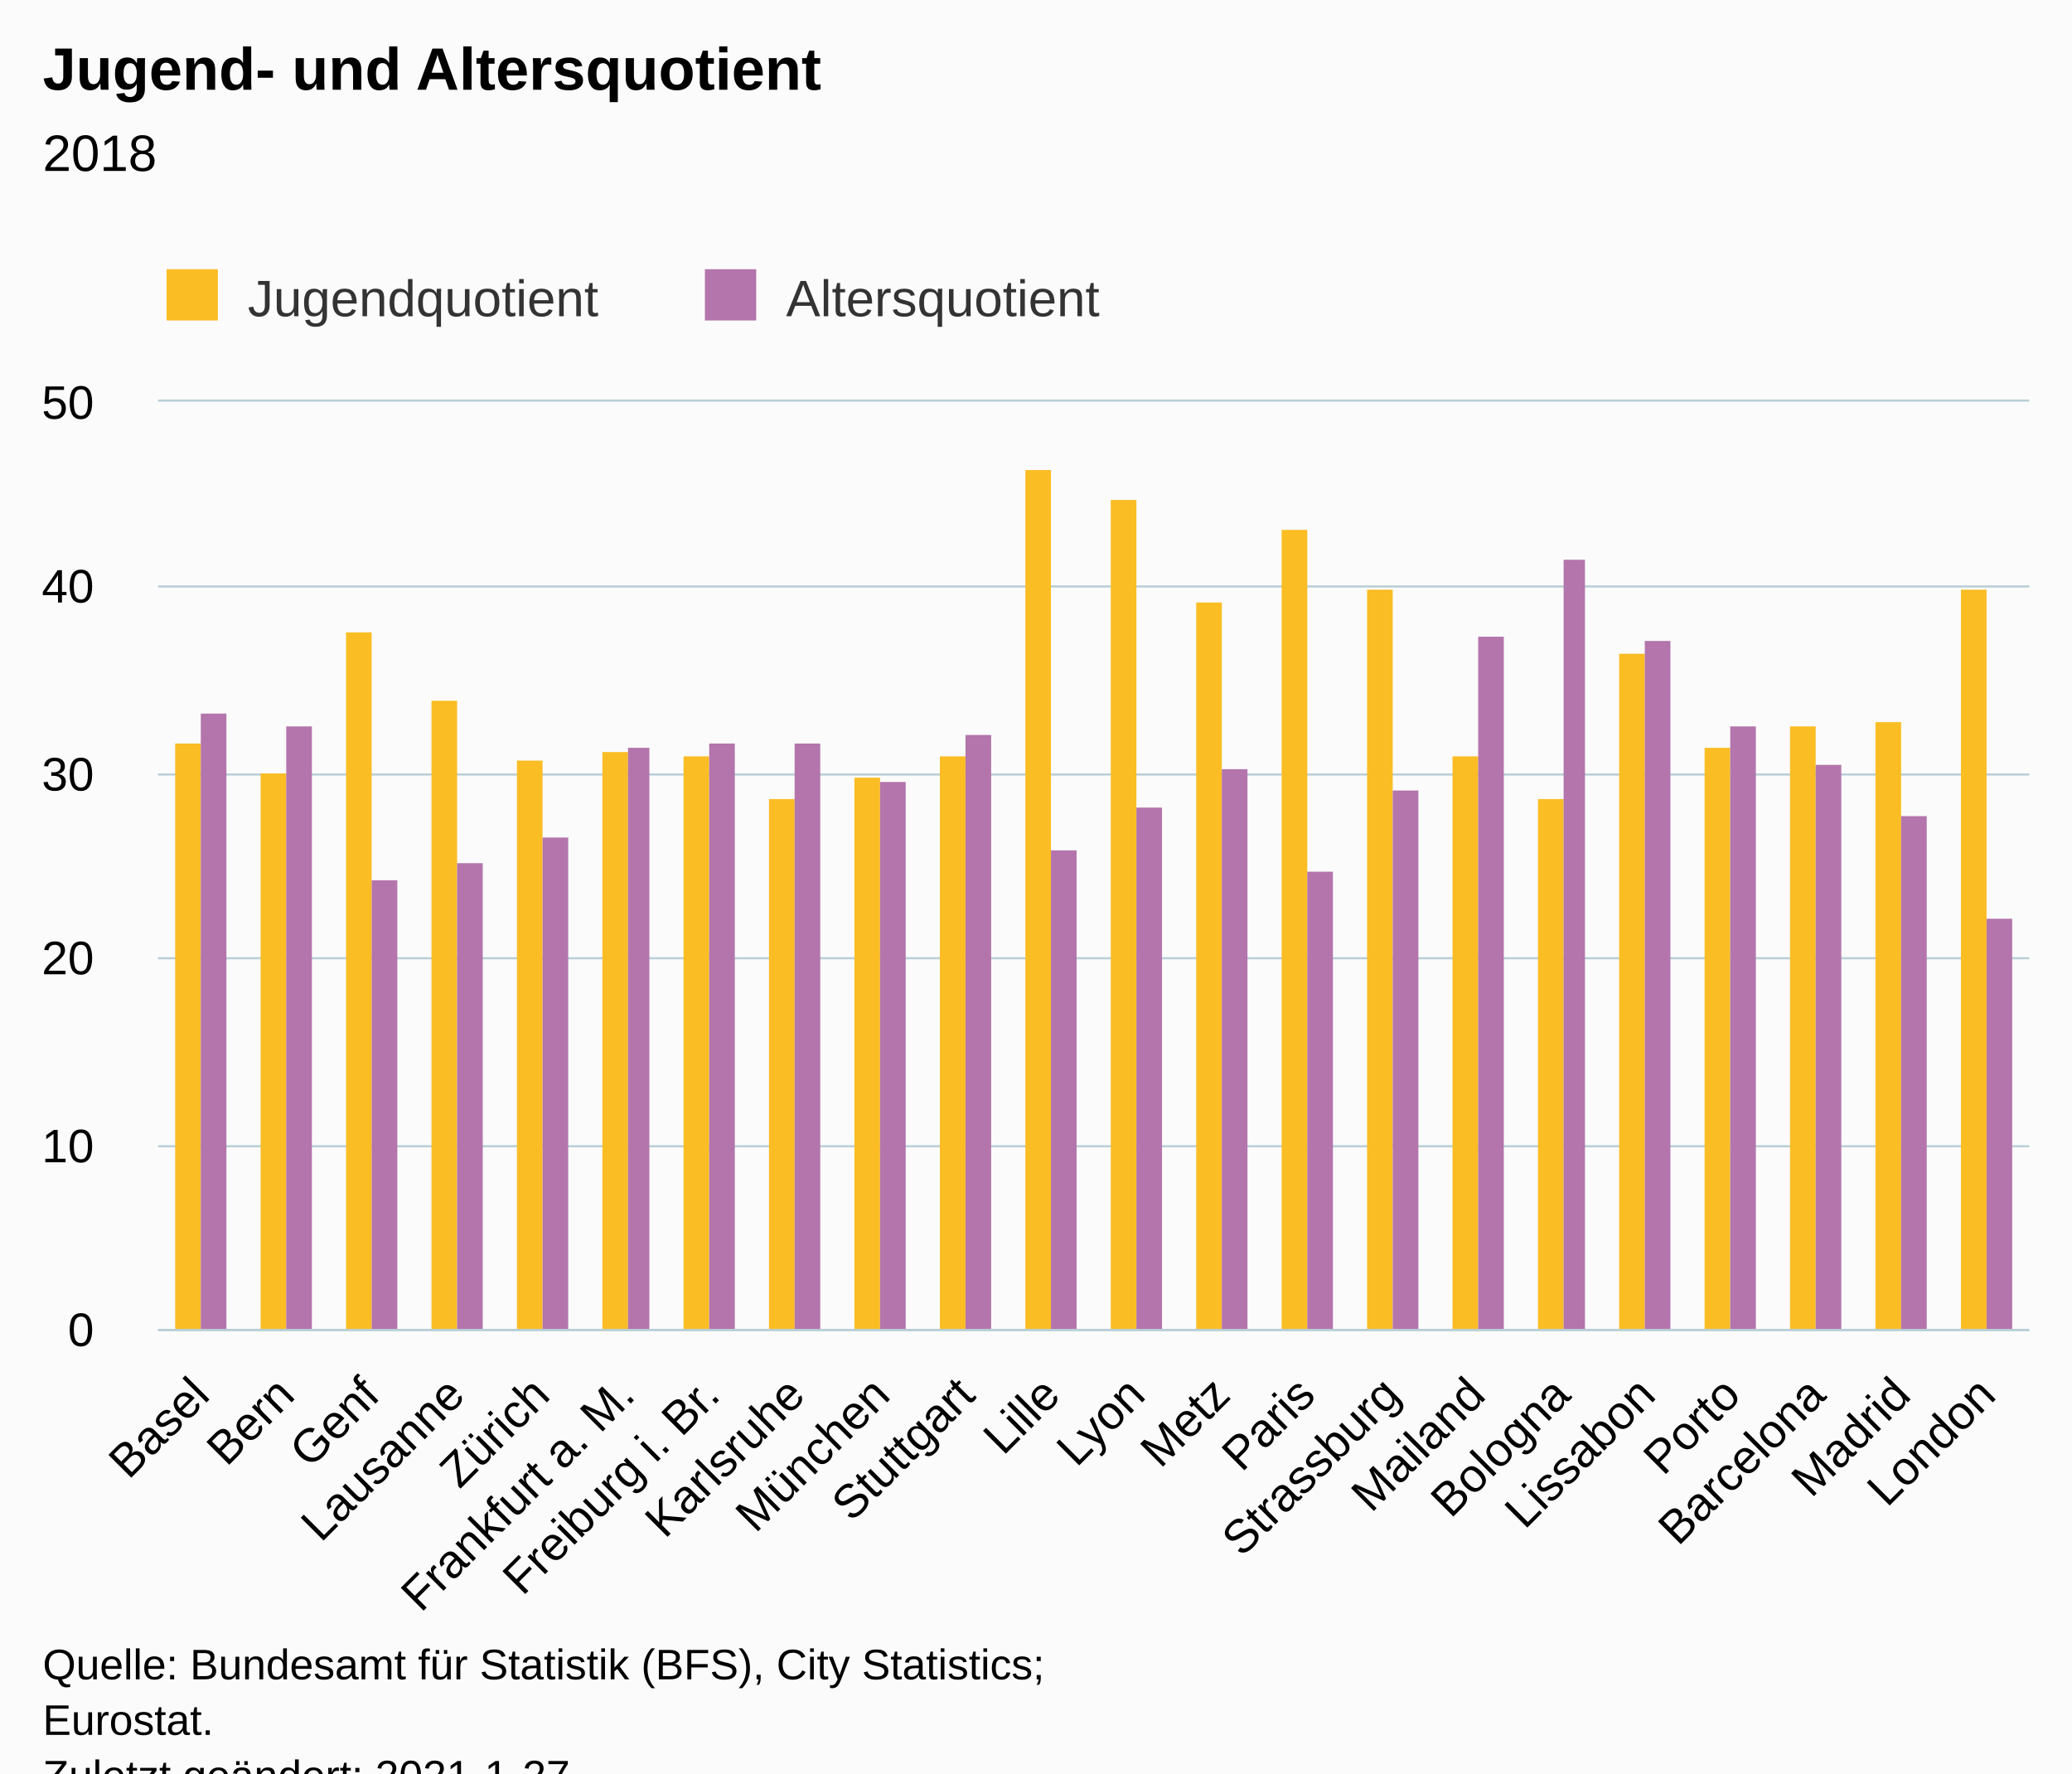
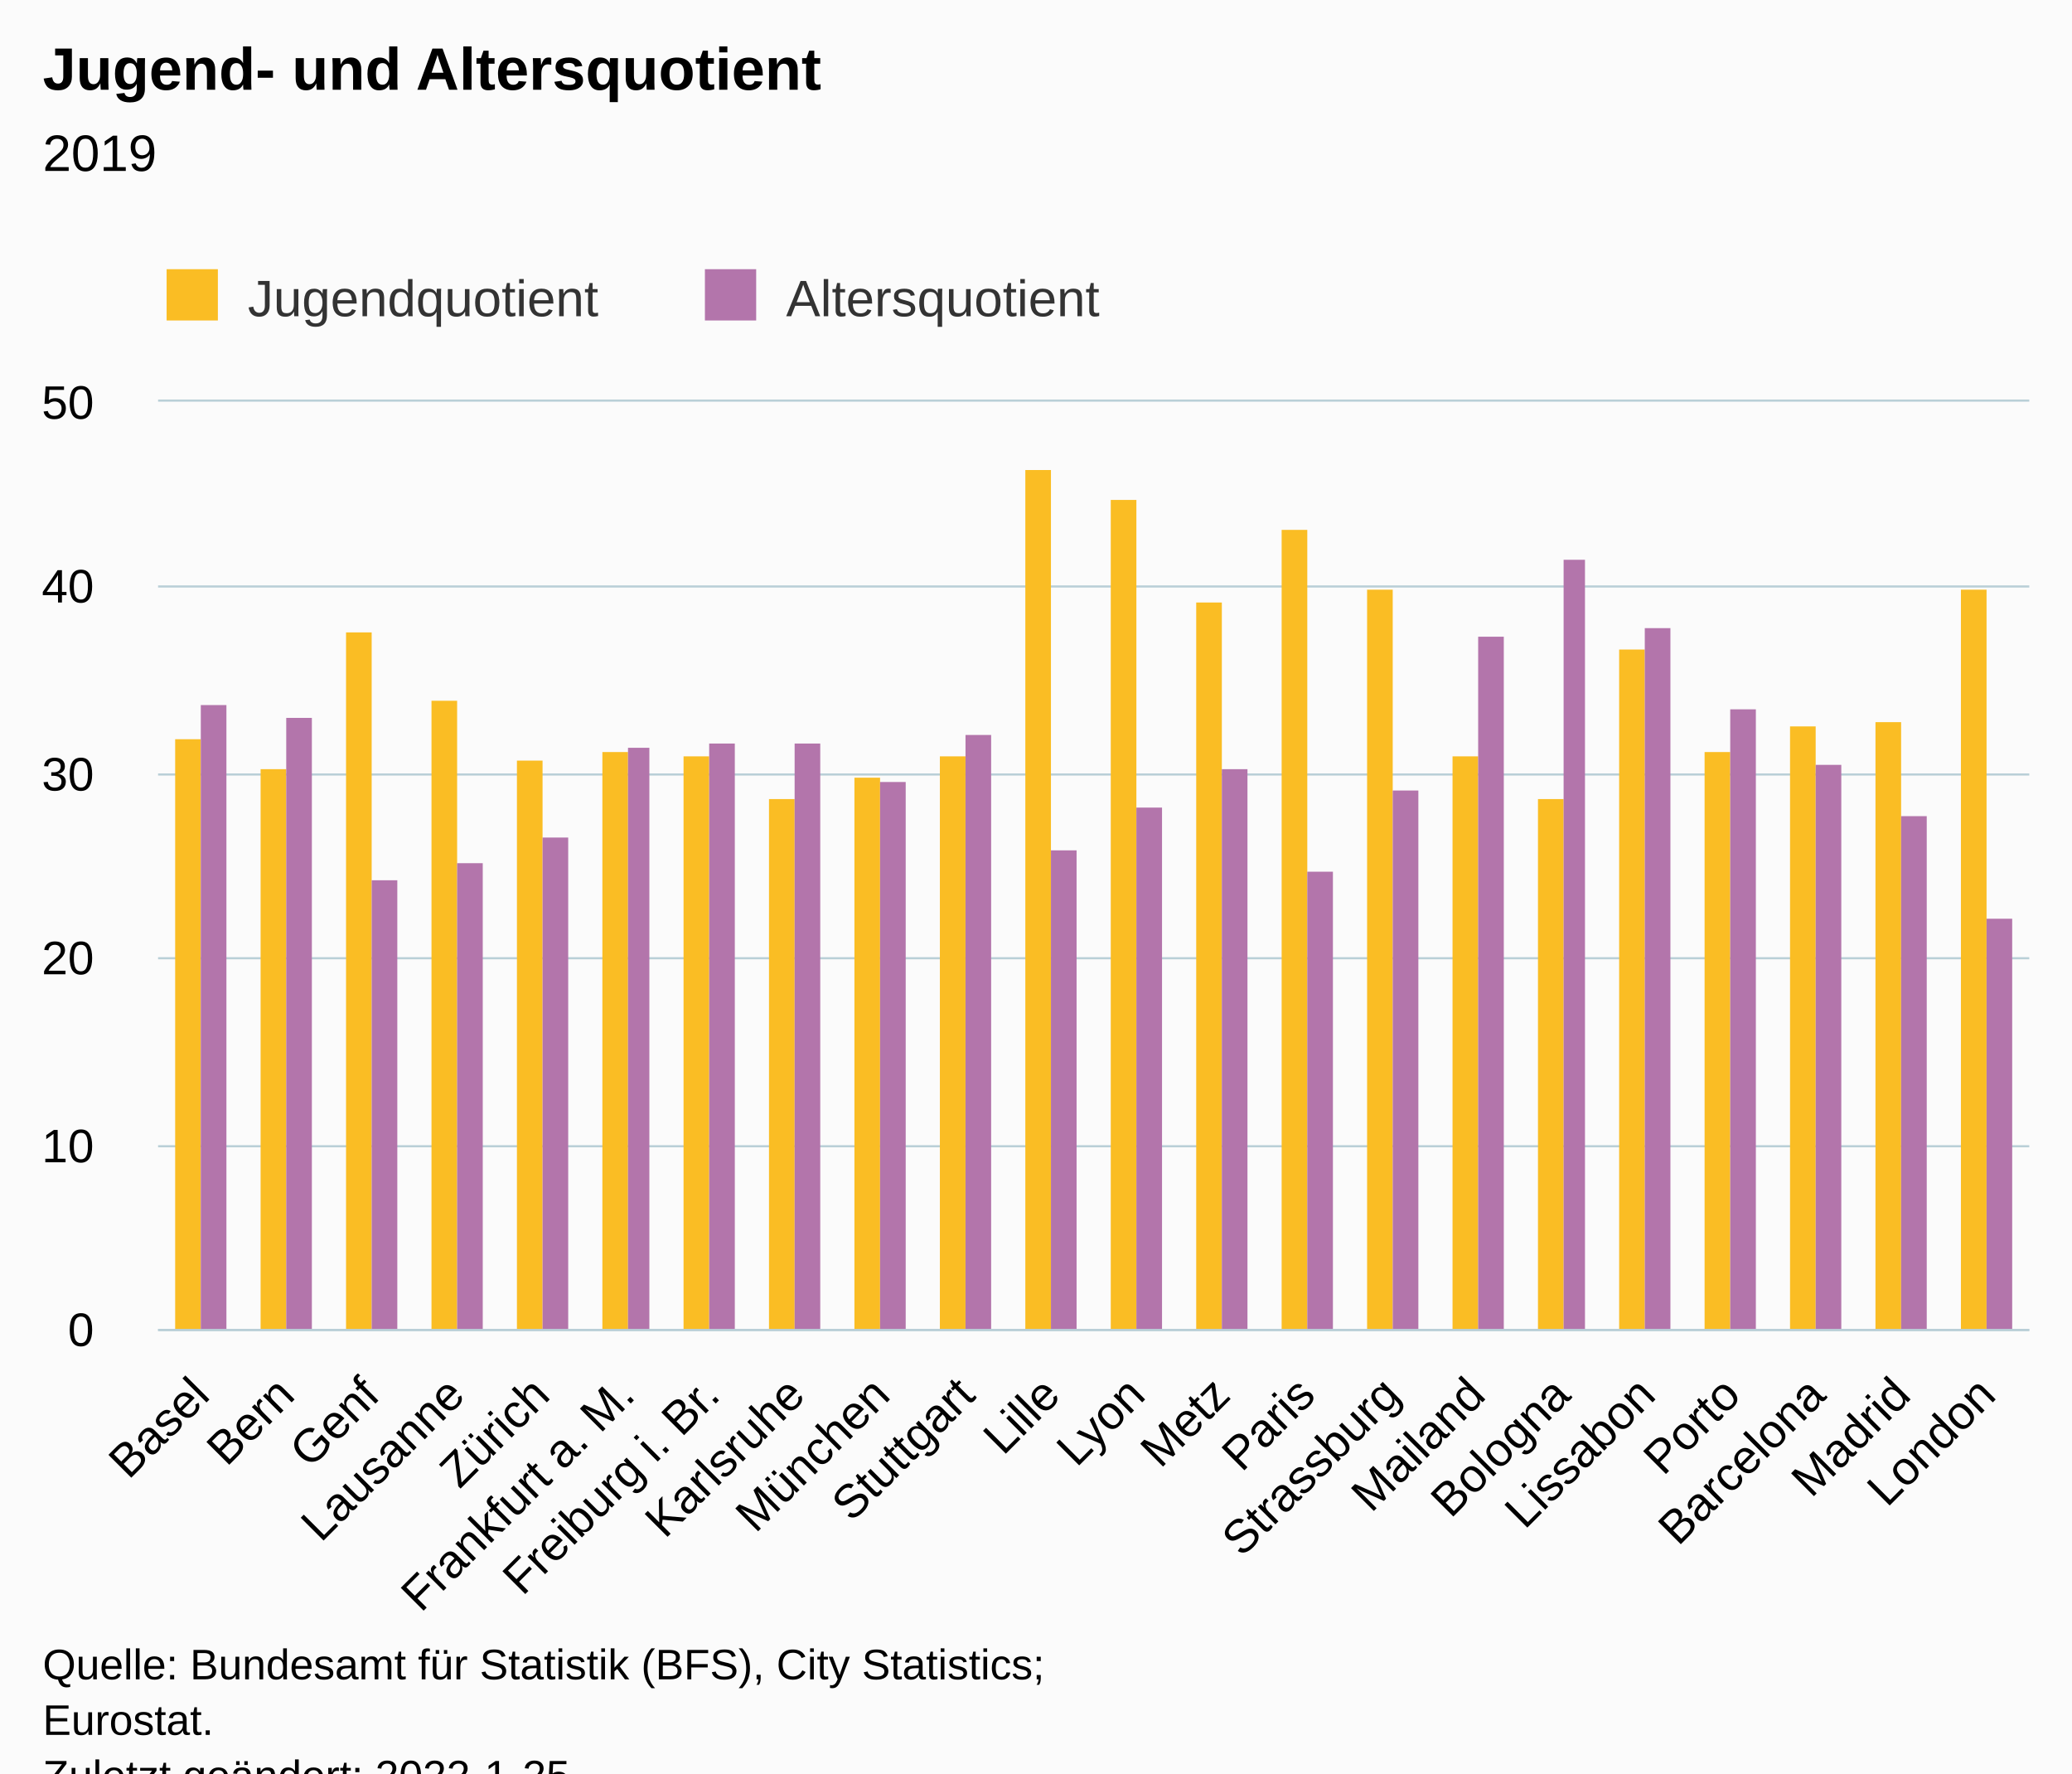
<svg xmlns="http://www.w3.org/2000/svg" version="1.1" class="highcharts-root" style="font-family:Arial;font-size:12px;" viewBox="0 0 485 415">
  <defs>
-     <clipPath id="highcharts-uvsil2n-50-">
+     <clipPath id="highcharts-y8cjjf7-51-">
      <rect x="0" y="0" width="438" height="217" fill="none" />
    </clipPath>
-     <clipPath id="highcharts-uvsil2n-73-">
+     <clipPath id="highcharts-y8cjjf7-74-">
      <rect x="0" y="0" width="438" height="217" fill="none" />
+     </clipPath>
+     <clipPath id="highcharts-y8cjjf7-97-">
+       <rect x="37" y="94" width="438" height="217" fill="none" />
    </clipPath>
  </defs>
  <rect fill="#fbfbfb" class="highcharts-background" x="0" y="0" width="485" height="428" rx="0" ry="0" />
  <rect fill="none" class="highcharts-plot-background" x="37" y="94" width="438" height="217" />
  <g class="highcharts-pane-group" data-z-index="0" />
  <g class="highcharts-grid highcharts-xaxis-grid" data-z-index="1">
    <path fill="none" data-z-index="1" class="highcharts-grid-line" d="M 56.5 94 L 56.5 311" opacity="1" />
    <path fill="none" data-z-index="1" class="highcharts-grid-line" d="M 76.5 94 L 76.5 311" opacity="1" />
    <path fill="none" data-z-index="1" class="highcharts-grid-line" d="M 96.5 94 L 96.5 311" opacity="1" />
    <path fill="none" data-z-index="1" class="highcharts-grid-line" d="M 116.5 94 L 116.5 311" opacity="1" />
    <path fill="none" data-z-index="1" class="highcharts-grid-line" d="M 136.5 94 L 136.5 311" opacity="1" />
    <path fill="none" data-z-index="1" class="highcharts-grid-line" d="M 155.5 94 L 155.5 311" opacity="1" />
    <path fill="none" data-z-index="1" class="highcharts-grid-line" d="M 175.5 94 L 175.5 311" opacity="1" />
    <path fill="none" data-z-index="1" class="highcharts-grid-line" d="M 195.5 94 L 195.5 311" opacity="1" />
    <path fill="none" data-z-index="1" class="highcharts-grid-line" d="M 215.5 94 L 215.5 311" opacity="1" />
    <path fill="none" data-z-index="1" class="highcharts-grid-line" d="M 235.5 94 L 235.5 311" opacity="1" />
    <path fill="none" data-z-index="1" class="highcharts-grid-line" d="M 255.5 94 L 255.5 311" opacity="1" />
    <path fill="none" data-z-index="1" class="highcharts-grid-line" d="M 275.5 94 L 275.5 311" opacity="1" />
    <path fill="none" data-z-index="1" class="highcharts-grid-line" d="M 295.5 94 L 295.5 311" opacity="1" />
    <path fill="none" data-z-index="1" class="highcharts-grid-line" d="M 315.5 94 L 315.5 311" opacity="1" />
    <path fill="none" data-z-index="1" class="highcharts-grid-line" d="M 335.5 94 L 335.5 311" opacity="1" />
    <path fill="none" data-z-index="1" class="highcharts-grid-line" d="M 355.5 94 L 355.5 311" opacity="1" />
    <path fill="none" data-z-index="1" class="highcharts-grid-line" d="M 374.5 94 L 374.5 311" opacity="1" />
    <path fill="none" data-z-index="1" class="highcharts-grid-line" d="M 394.5 94 L 394.5 311" opacity="1" />
    <path fill="none" data-z-index="1" class="highcharts-grid-line" d="M 414.5 94 L 414.5 311" opacity="1" />
    <path fill="none" data-z-index="1" class="highcharts-grid-line" d="M 434.5 94 L 434.5 311" opacity="1" />
    <path fill="none" data-z-index="1" class="highcharts-grid-line" d="M 454.5 94 L 454.5 311" opacity="1" />
    <path fill="none" data-z-index="1" class="highcharts-grid-line" d="M 474.5 94 L 474.5 311" opacity="1" />
    <path fill="none" data-z-index="1" class="highcharts-grid-line" d="M 36.5 94 L 36.5 311" opacity="1" />
  </g>
  <g class="highcharts-grid highcharts-yaxis-grid" data-z-index="1">
    <path fill="none" stroke="#B9CFD7" stroke-width="0.5" data-z-index="1" class="highcharts-grid-line" d="M 37 311.25 L 475 311.25" opacity="1" />
    <path fill="none" stroke="#B9CFD7" stroke-width="0.5" data-z-index="1" class="highcharts-grid-line" d="M 37 268.25 L 475 268.25" opacity="1" />
    <path fill="none" stroke="#B9CFD7" stroke-width="0.5" data-z-index="1" class="highcharts-grid-line" d="M 37 224.25 L 475 224.25" opacity="1" />
    <path fill="none" stroke="#B9CFD7" stroke-width="0.5" data-z-index="1" class="highcharts-grid-line" d="M 37 181.25 L 475 181.25" opacity="1" />
    <path fill="none" stroke="#B9CFD7" stroke-width="0.5" data-z-index="1" class="highcharts-grid-line" d="M 37 137.25 L 475 137.25" opacity="1" />
    <path fill="none" stroke="#B9CFD7" stroke-width="0.5" data-z-index="1" class="highcharts-grid-line" d="M 37 93.75 L 475 93.75" opacity="1" />
  </g>
  <rect fill="none" class="highcharts-plot-border" data-z-index="1" x="37" y="94" width="438" height="217" />
  <g class="highcharts-axis highcharts-xaxis" data-z-index="2">
    <path fill="none" class="highcharts-axis-line" stroke="#B9CFD7" stroke-width="0.5" data-z-index="7" d="M 37 311.25 L 475 311.25" />
  </g>
  <g class="highcharts-axis highcharts-yaxis" data-z-index="2">
    <path fill="none" class="highcharts-axis-line" data-z-index="7" d="M 37 94 L 37 311" />
  </g>
  <g class="highcharts-series-group" data-z-index="3">
-     <g class="highcharts-series highcharts-series-0 highcharts-column-series" data-z-index="0.1" opacity="1" transform="translate(37,94) scale(1 1)" clip-path="url(#highcharts-uvsil2n-73-)">
-       <rect x="4" y="80" width="6" height="138" fill="#FABD24" opacity="1" class="highcharts-point" />
-       <rect x="24" y="87" width="6" height="131" fill="#FABD24" opacity="1" class="highcharts-point" />
+     <g class="highcharts-series highcharts-series-0 highcharts-column-series" data-z-index="0.1" opacity="1" transform="translate(37,94) scale(1 1)" clip-path="url(#highcharts-y8cjjf7-74-)">
+       <rect x="4" y="79" width="6" height="139" fill="#FABD24" opacity="1" class="highcharts-point" />
+       <rect x="24" y="86" width="6" height="132" fill="#FABD24" opacity="1" class="highcharts-point" />
      <rect x="44" y="54" width="6" height="164" fill="#FABD24" opacity="1" class="highcharts-point" />
      <rect x="64" y="70" width="6" height="148" fill="#FABD24" opacity="1" class="highcharts-point" />
      <rect x="84" y="84" width="6" height="134" fill="#FABD24" opacity="1" class="highcharts-point" />
      <rect x="104" y="82" width="6" height="136" fill="#FABD24" opacity="1" class="highcharts-point" />
      <rect x="123" y="83" width="6" height="135" fill="#FABD24" opacity="1" class="highcharts-point" />
      <rect x="143" y="93" width="6" height="125" fill="#FABD24" opacity="1" class="highcharts-point" />
      <rect x="163" y="88" width="6" height="130" fill="#FABD24" opacity="1" class="highcharts-point" />
      <rect x="183" y="83" width="6" height="135" fill="#FABD24" opacity="1" class="highcharts-point" />
      <rect x="203" y="16" width="6" height="202" fill="#FABD24" opacity="1" class="highcharts-point" />
      <rect x="223" y="23" width="6" height="195" fill="#FABD24" opacity="1" class="highcharts-point" />
      <rect x="243" y="47" width="6" height="171" fill="#FABD24" opacity="1" class="highcharts-point" />
      <rect x="263" y="30" width="6" height="188" fill="#FABD24" opacity="1" class="highcharts-point" />
      <rect x="283" y="44" width="6" height="174" fill="#FABD24" opacity="1" class="highcharts-point" />
      <rect x="303" y="83" width="6" height="135" fill="#FABD24" opacity="1" class="highcharts-point" />
      <rect x="323" y="93" width="6" height="125" fill="#FABD24" opacity="1" class="highcharts-point" />
-       <rect x="342" y="59" width="6" height="159" fill="#FABD24" opacity="1" class="highcharts-point" />
-       <rect x="362" y="81" width="6" height="137" fill="#FABD24" opacity="1" class="highcharts-point" />
+       <rect x="342" y="58" width="6" height="160" fill="#FABD24" opacity="1" class="highcharts-point" />
+       <rect x="362" y="82" width="6" height="136" fill="#FABD24" opacity="1" class="highcharts-point" />
      <rect x="382" y="76" width="6" height="142" fill="#FABD24" opacity="1" class="highcharts-point" />
      <rect x="402" y="75" width="6" height="143" fill="#FABD24" opacity="1" class="highcharts-point" />
      <rect x="422" y="44" width="6" height="174" fill="#FABD24" opacity="1" class="highcharts-point" />
    </g>
    <g class="highcharts-markers highcharts-series-0 highcharts-column-series" data-z-index="0.1" opacity="1" transform="translate(37,94) scale(1 1)" clip-path="none" />
-     <g class="highcharts-series highcharts-series-1 highcharts-column-series" data-z-index="0.1" opacity="1" transform="translate(37,94) scale(1 1)" clip-path="url(#highcharts-uvsil2n-73-)">
-       <rect x="10" y="73" width="6" height="145" fill="#B375AB" opacity="1" class="highcharts-point" />
-       <rect x="30" y="76" width="6" height="142" fill="#B375AB" opacity="1" class="highcharts-point" />
+     <g class="highcharts-series highcharts-series-1 highcharts-column-series" data-z-index="0.1" opacity="1" transform="translate(37,94) scale(1 1)" clip-path="url(#highcharts-y8cjjf7-74-)">
+       <rect x="10" y="71" width="6" height="147" fill="#B375AB" opacity="1" class="highcharts-point" />
+       <rect x="30" y="74" width="6" height="144" fill="#B375AB" opacity="1" class="highcharts-point" />
      <rect x="50" y="112" width="6" height="106" fill="#B375AB" opacity="1" class="highcharts-point" />
      <rect x="70" y="108" width="6" height="110" fill="#B375AB" opacity="1" class="highcharts-point" />
      <rect x="90" y="102" width="6" height="116" fill="#B375AB" opacity="1" class="highcharts-point" />
      <rect x="110" y="81" width="5" height="137" fill="#B375AB" opacity="1" class="highcharts-point" />
      <rect x="129" y="80" width="6" height="138" fill="#B375AB" opacity="1" class="highcharts-point" />
      <rect x="149" y="80" width="6" height="138" fill="#B375AB" opacity="1" class="highcharts-point" />
      <rect x="169" y="89" width="6" height="129" fill="#B375AB" opacity="1" class="highcharts-point" />
      <rect x="189" y="78" width="6" height="140" fill="#B375AB" opacity="1" class="highcharts-point" />
      <rect x="209" y="105" width="6" height="113" fill="#B375AB" opacity="1" class="highcharts-point" />
      <rect x="229" y="95" width="6" height="123" fill="#B375AB" opacity="1" class="highcharts-point" />
      <rect x="249" y="86" width="6" height="132" fill="#B375AB" opacity="1" class="highcharts-point" />
      <rect x="269" y="110" width="6" height="108" fill="#B375AB" opacity="1" class="highcharts-point" />
      <rect x="289" y="91" width="6" height="127" fill="#B375AB" opacity="1" class="highcharts-point" />
      <rect x="309" y="55" width="6" height="163" fill="#B375AB" opacity="1" class="highcharts-point" />
      <rect x="329" y="37" width="5" height="181" fill="#B375AB" opacity="1" class="highcharts-point" />
-       <rect x="348" y="56" width="6" height="162" fill="#B375AB" opacity="1" class="highcharts-point" />
-       <rect x="368" y="76" width="6" height="142" fill="#B375AB" opacity="1" class="highcharts-point" />
+       <rect x="348" y="53" width="6" height="165" fill="#B375AB" opacity="1" class="highcharts-point" />
+       <rect x="368" y="72" width="6" height="146" fill="#B375AB" opacity="1" class="highcharts-point" />
      <rect x="388" y="85" width="6" height="133" fill="#B375AB" opacity="1" class="highcharts-point" />
      <rect x="408" y="97" width="6" height="121" fill="#B375AB" opacity="1" class="highcharts-point" />
      <rect x="428" y="121" width="6" height="97" fill="#B375AB" opacity="1" class="highcharts-point" />
    </g>
    <g class="highcharts-markers highcharts-series-1 highcharts-column-series" data-z-index="0.1" opacity="1" transform="translate(37,94) scale(1 1)" clip-path="none" />
  </g>
  <text x="10" text-anchor="start" class="highcharts-title" data-z-index="4" style="color:#000000;font-size:14px;font-weight:bold;fill:#000000;" y="21">
    <tspan>Jugend- und Altersquotient</tspan>
  </text>
  <text x="10" text-anchor="start" class="highcharts-subtitle" data-z-index="4" style="color:#000000;font-size:12px;font-weight:normal;fill:#000000;" y="40">
-     <tspan>2018</tspan>
+     <tspan>2019</tspan>
  </text>
  <text x="10" text-anchor="start" class="highcharts-caption" data-z-index="4" style="color:#666666;fill:#666666;" y="390" />
  <g class="highcharts-legend" data-z-index="7" transform="translate(29,56)">
    <rect fill="none" class="highcharts-legend-box" rx="0" ry="0" x="0" y="0" width="238" height="26" visibility="visible" />
    <g data-z-index="1">
      <g>
        <g class="highcharts-legend-item highcharts-column-series highcharts-color-undefined highcharts-series-0" data-z-index="1" transform="translate(8,3)">
          <text x="21" style="color:#333333;cursor:pointer;font-size:12px;font-weight:normal;fill:#333333;" text-anchor="start" data-z-index="2" y="15">
            <tspan>Jugendquotient</tspan>
          </text>
          <rect x="2" y="4" width="12" height="12" fill="#FABD24" class="highcharts-point" data-z-index="3" />
        </g>
        <g class="highcharts-legend-item highcharts-column-series highcharts-color-undefined highcharts-series-1" data-z-index="1" transform="translate(134,3)">
          <text x="21" y="15" style="color:#333333;cursor:pointer;font-size:12px;font-weight:normal;fill:#333333;" text-anchor="start" data-z-index="2">
            <tspan>Altersquotient</tspan>
          </text>
          <rect x="2" y="4" width="12" height="12" fill="#B375AB" class="highcharts-point" data-z-index="3" />
        </g>
      </g>
    </g>
  </g>
  <g class="highcharts-axis-labels highcharts-xaxis-labels" data-z-index="7">
    <text x="49.547" style="color:#000000;cursor:default;font-size:11px;fill:#000000;" text-anchor="end" transform="translate(0,0) rotate(-45 49.54727 327)" y="327" opacity="1">Basel</text>
    <text x="69.456" style="color:#000000;cursor:default;font-size:11px;fill:#000000;" text-anchor="end" transform="translate(0,0) rotate(-45 69.45636 327)" y="327" opacity="1">Bern</text>
    <text x="89.365" style="color:#000000;cursor:default;font-size:11px;fill:#000000;" text-anchor="end" transform="translate(0,0) rotate(-45 89.36545 327)" y="327" opacity="1">Genf</text>
    <text x="109.275" style="color:#000000;cursor:default;font-size:11px;fill:#000000;" text-anchor="end" transform="translate(0,0) rotate(-45 109.2745 327)" y="327" opacity="1">Lausanne</text>
    <text x="129.184" style="color:#000000;cursor:default;font-size:11px;fill:#000000;" text-anchor="end" transform="translate(0,0) rotate(-45 129.1836 327)" y="327" opacity="1">Zürich</text>
    <text x="149.093" style="color:#000000;cursor:default;font-size:11px;fill:#000000;" text-anchor="end" transform="translate(0,0) rotate(-45 149.0927 327)" y="327" opacity="1">
      <tspan>Frankfurt a. M.</tspan>
    </text>
    <text x="169.002" style="color:#000000;cursor:default;font-size:11px;fill:#000000;" text-anchor="end" transform="translate(0,0) rotate(-45 169.0018 327)" y="327" opacity="1">
      <tspan>Freiburg i. Br.</tspan>
    </text>
    <text x="188.911" style="color:#000000;cursor:default;font-size:11px;fill:#000000;" text-anchor="end" transform="translate(0,0) rotate(-45 188.9109 327)" y="327" opacity="1">Karlsruhe</text>
    <text x="208.82" style="color:#000000;cursor:default;font-size:11px;fill:#000000;" text-anchor="end" transform="translate(0,0) rotate(-45 208.82 327)" y="327" opacity="1">München</text>
    <text x="228.729" style="color:#000000;cursor:default;font-size:11px;fill:#000000;" text-anchor="end" transform="translate(0,0) rotate(-45 228.7291 327)" y="327" opacity="1">Stuttgart</text>
    <text x="248.638" style="color:#000000;cursor:default;font-size:11px;fill:#000000;" text-anchor="end" transform="translate(0,0) rotate(-45 248.6382 327)" y="327" opacity="1">Lille</text>
    <text x="268.547" style="color:#000000;cursor:default;font-size:11px;fill:#000000;" text-anchor="end" transform="translate(0,0) rotate(-45 268.5473 327)" y="327" opacity="1">Lyon</text>
    <text x="288.456" style="color:#000000;cursor:default;font-size:11px;fill:#000000;" text-anchor="end" transform="translate(0,0) rotate(-45 288.4564 327)" y="327" opacity="1">Metz</text>
    <text x="308.365" style="color:#000000;cursor:default;font-size:11px;fill:#000000;" text-anchor="end" transform="translate(0,0) rotate(-45 308.3655 327)" y="327" opacity="1">Paris</text>
    <text x="328.275" style="color:#000000;cursor:default;font-size:11px;fill:#000000;" text-anchor="end" transform="translate(0,0) rotate(-45 328.2745 327)" y="327" opacity="1">Strassburg</text>
    <text x="348.184" style="color:#000000;cursor:default;font-size:11px;fill:#000000;" text-anchor="end" transform="translate(0,0) rotate(-45 348.1836 327)" y="327" opacity="1">Mailand</text>
    <text x="368.093" style="color:#000000;cursor:default;font-size:11px;fill:#000000;" text-anchor="end" transform="translate(0,0) rotate(-45 368.0927 327)" y="327" opacity="1">Bologna</text>
    <text x="388.002" style="color:#000000;cursor:default;font-size:11px;fill:#000000;" text-anchor="end" transform="translate(0,0) rotate(-45 388.0018 327)" y="327" opacity="1">Lissabon</text>
    <text x="407.911" style="color:#000000;cursor:default;font-size:11px;fill:#000000;" text-anchor="end" transform="translate(0,0) rotate(-45 407.9109 327)" y="327" opacity="1">Porto</text>
    <text x="427.82" style="color:#000000;cursor:default;font-size:11px;fill:#000000;" text-anchor="end" transform="translate(0,0) rotate(-45 427.82 327)" y="327" opacity="1">Barcelona</text>
    <text x="447.729" style="color:#000000;cursor:default;font-size:11px;fill:#000000;" text-anchor="end" transform="translate(0,0) rotate(-45 447.7291 327)" y="327" opacity="1">Madrid</text>
    <text x="467.638" style="color:#000000;cursor:default;font-size:11px;fill:#000000;" text-anchor="end" transform="translate(0,0) rotate(-45 467.6382 327)" y="327" opacity="1">London</text>
  </g>
  <g class="highcharts-axis-labels highcharts-yaxis-labels" data-z-index="7">
    <text x="22" style="color:#000000;cursor:default;font-size:11px;fill:#000000;" text-anchor="end" transform="translate(0,0)" y="315" opacity="1">0</text>
    <text x="22" style="color:#000000;cursor:default;font-size:11px;fill:#000000;" text-anchor="end" transform="translate(0,0)" y="272" opacity="1">10</text>
    <text x="22" style="color:#000000;cursor:default;font-size:11px;fill:#000000;" text-anchor="end" transform="translate(0,0)" y="228" opacity="1">20</text>
    <text x="22" style="color:#000000;cursor:default;font-size:11px;fill:#000000;" text-anchor="end" transform="translate(0,0)" y="185" opacity="1">30</text>
    <text x="22" style="color:#000000;cursor:default;font-size:11px;fill:#000000;" text-anchor="end" transform="translate(0,0)" y="141" opacity="1">40</text>
    <text x="22" style="color:#000000;cursor:default;font-size:11px;fill:#000000;" text-anchor="end" transform="translate(0,0)" y="98" opacity="1">50</text>
  </g>
  <text x="10" class="highcharts-credits" text-anchor="start" data-z-index="8" style="cursor:default;color:#000000;font-size:10px;fill:#000000;" y="393">
    <tspan>Quelle: Bundesamt für Statistik (BFS), City Statistics;</tspan>
    <tspan x="10" dy="13">Eurostat.</tspan>
-     <tspan x="10" dy="13">Zuletzt geändert: 2021-1-27</tspan>
+     <tspan x="10" dy="13">Zuletzt geändert: 2022-1-25</tspan>
  </text>
+   <g class="highcharts-control-points" data-z-index="99" clip-path="url(#highcharts-y8cjjf7-97-)" />
</svg>
